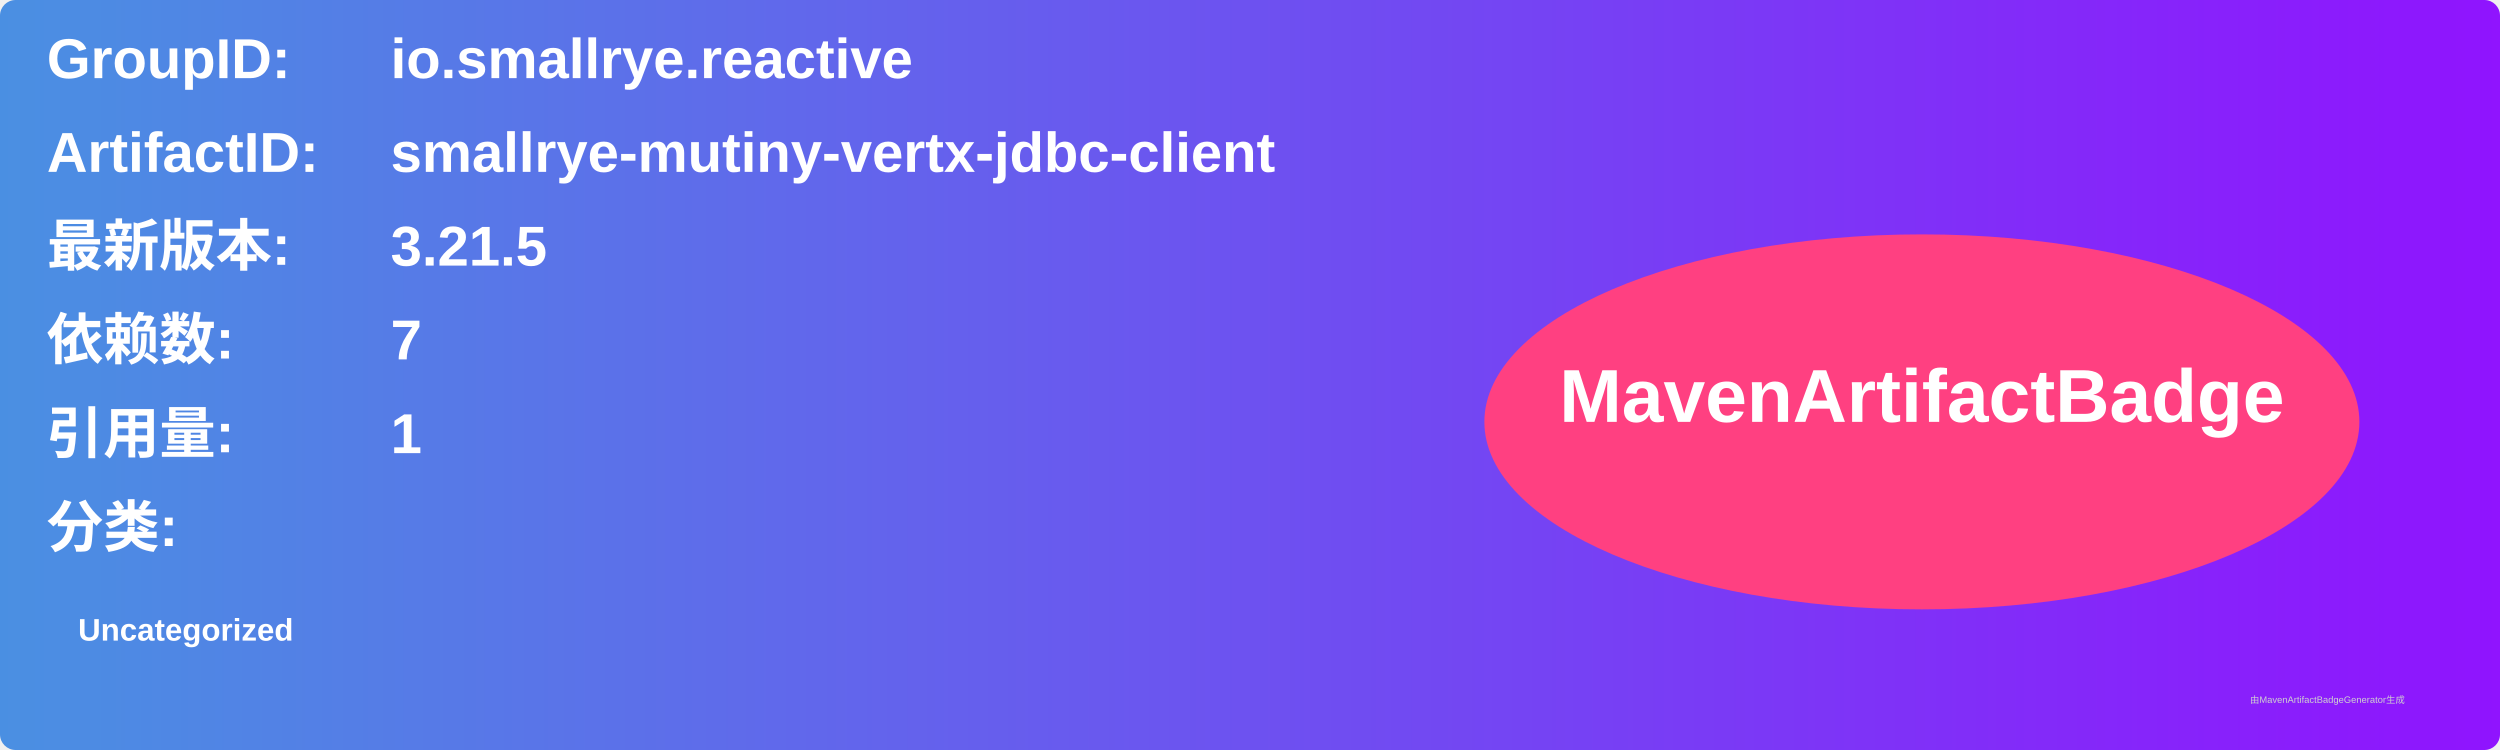
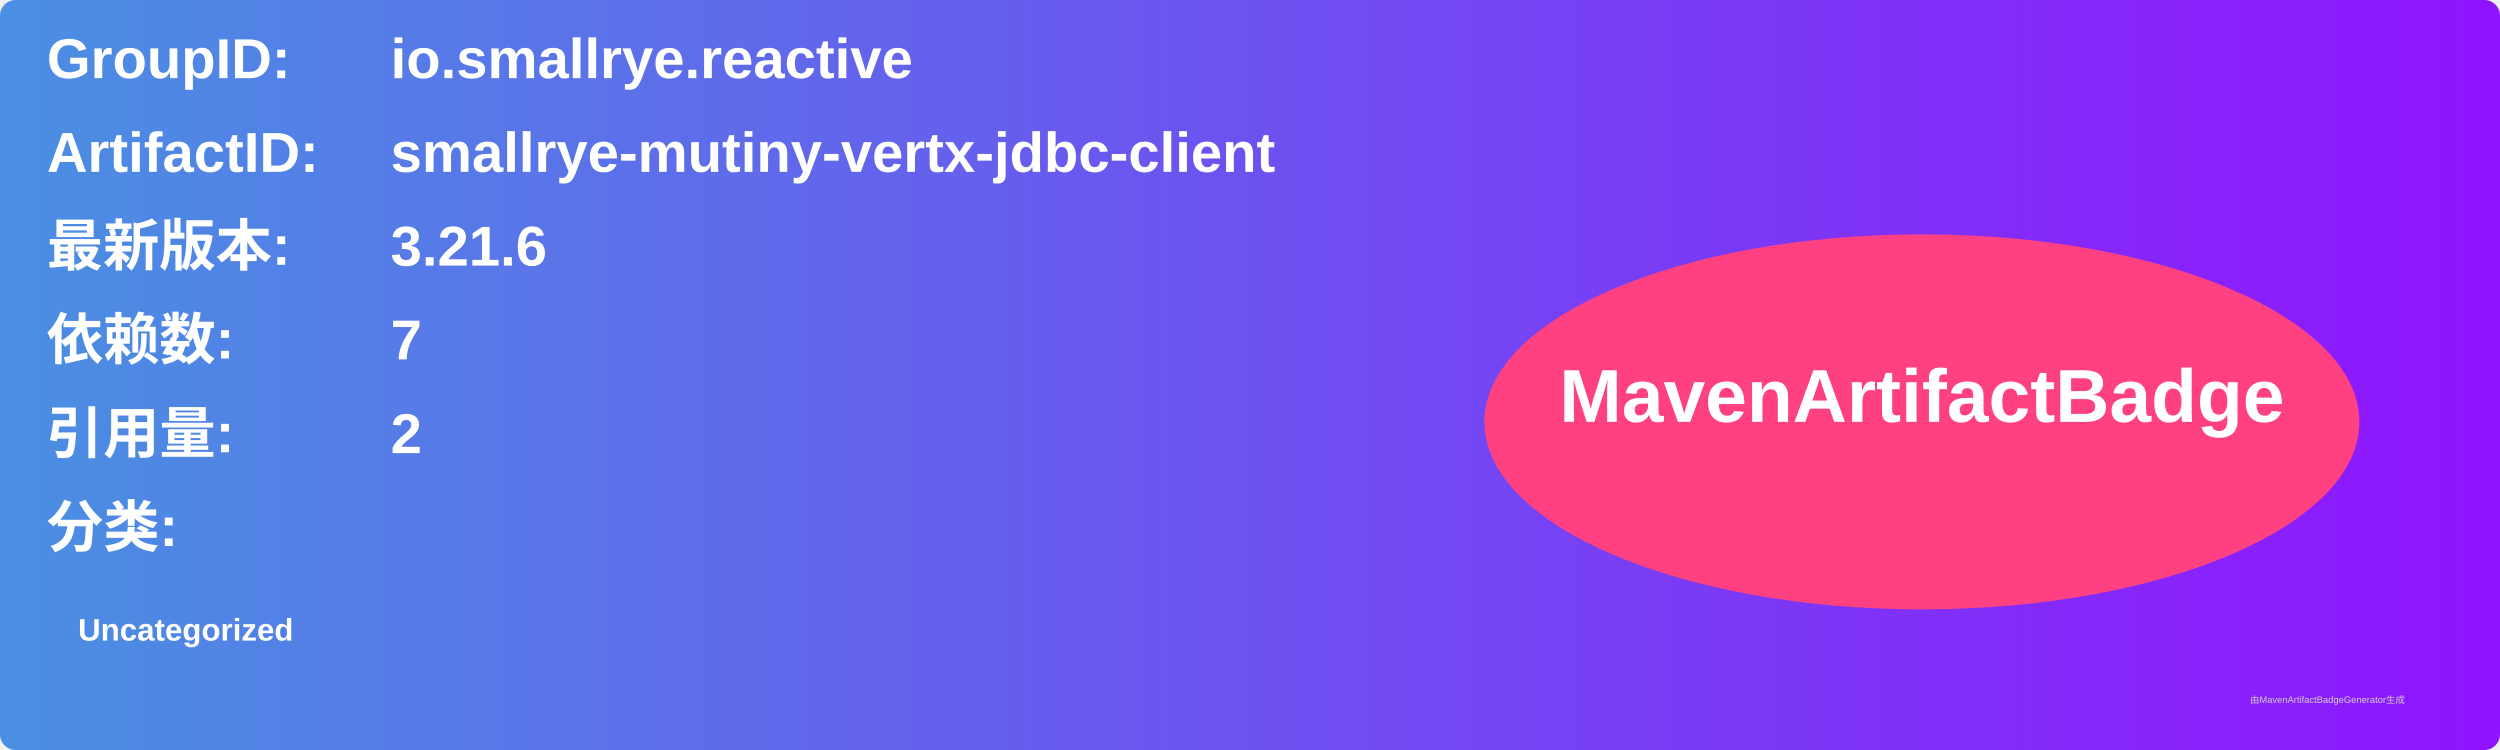
<svg xmlns="http://www.w3.org/2000/svg" width="800" height="240" viewBox="0 0 800 240">
  <linearGradient id="grad" x1="0%" y1="0%" x2="100%" y2="0%">
    <stop offset="0%" stop-color="#4a90e2" />
    <stop offset="100%" stop-color="#9013fe" />
  </linearGradient>
  <rect width="100%" height="100%" rx="5" ry="5" fill="url(#grad)" />
  <g transform="translate(15, 15)">
    <text x="0" y="10" font-family="Arial" font-size="18" fill="white" font-weight="bold" width="260">GroupID:</text>
    <text x="110" y="10" font-family="Arial" font-size="18" fill="white" font-weight="bold" width="460">io.smallrye.reactive</text>
    <text x="0" y="40" font-family="Arial" font-size="18" fill="white" font-weight="bold" width="260">ArtifactID:</text>
    <text x="110" y="40" font-family="Arial" font-size="18" fill="white" font-weight="bold" width="460">smallrye-mutiny-vertx-jdbc-client</text>
    <text x="0" y="70" font-family="Arial" font-size="18" fill="white" font-weight="bold">最新版本:</text>
    <text x="110" y="70" font-family="Arial" font-size="18" fill="white" font-weight="bold">
-       <tspan font-weight="bold">3.21.5</tspan>
+       <tspan font-weight="bold">3.21.6</tspan>
    </text>
    <text x="0" y="100" font-family="Arial" font-size="18" fill="white" font-weight="bold">依赖数: </text>
    <text x="110" y="100" font-family="Arial" font-size="18" fill="white">
      <tspan font-weight="bold">7</tspan>
    </text>
    <text x="0" y="130" font-family="Arial" font-size="18" fill="white" font-weight="bold">引用量: </text>
    <text x="110" y="130" font-family="Arial" font-size="18" fill="white">
-       <tspan font-weight="bold">1</tspan>
+       <tspan font-weight="bold">2</tspan>
    </text>
    <text x="0" y="160" font-family="Arial" font-size="18" fill="white" font-weight="bold">分类:</text>
    <text x="10" y="190" font-family="Arial" font-size="10" fill="white">
      <tspan font-weight="bold">Uncategorized</tspan>
    </text>
    <ellipse cx="600" cy="120" rx="140" ry="60" fill="#ff4081" />
    <text x="600" y="120" text-anchor="middle" font-family="Arial" font-size="24" fill="white" font-weight="bold">MavenArtifactBadge</text>
  </g>
  <text x="720" y="225" font-family="Arial" font-size="3" fill="#d0d0d0">由MavenArtifactBadgeGenerator生成</text>
</svg>
